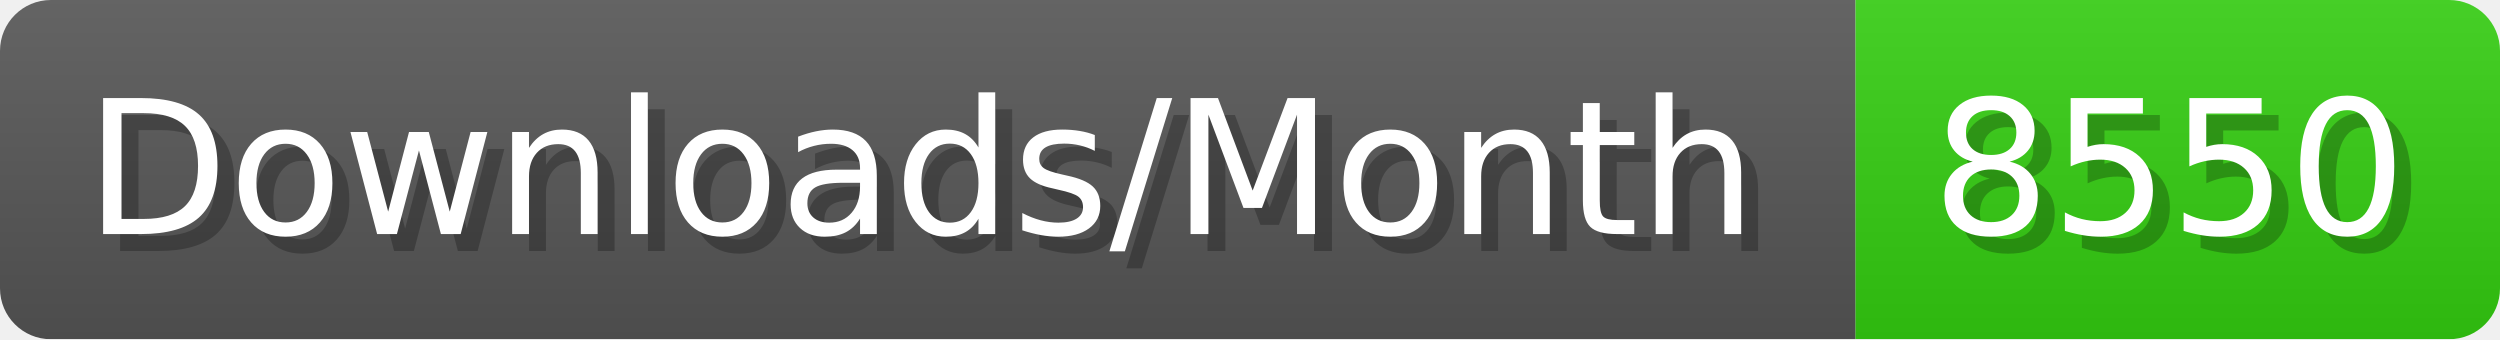
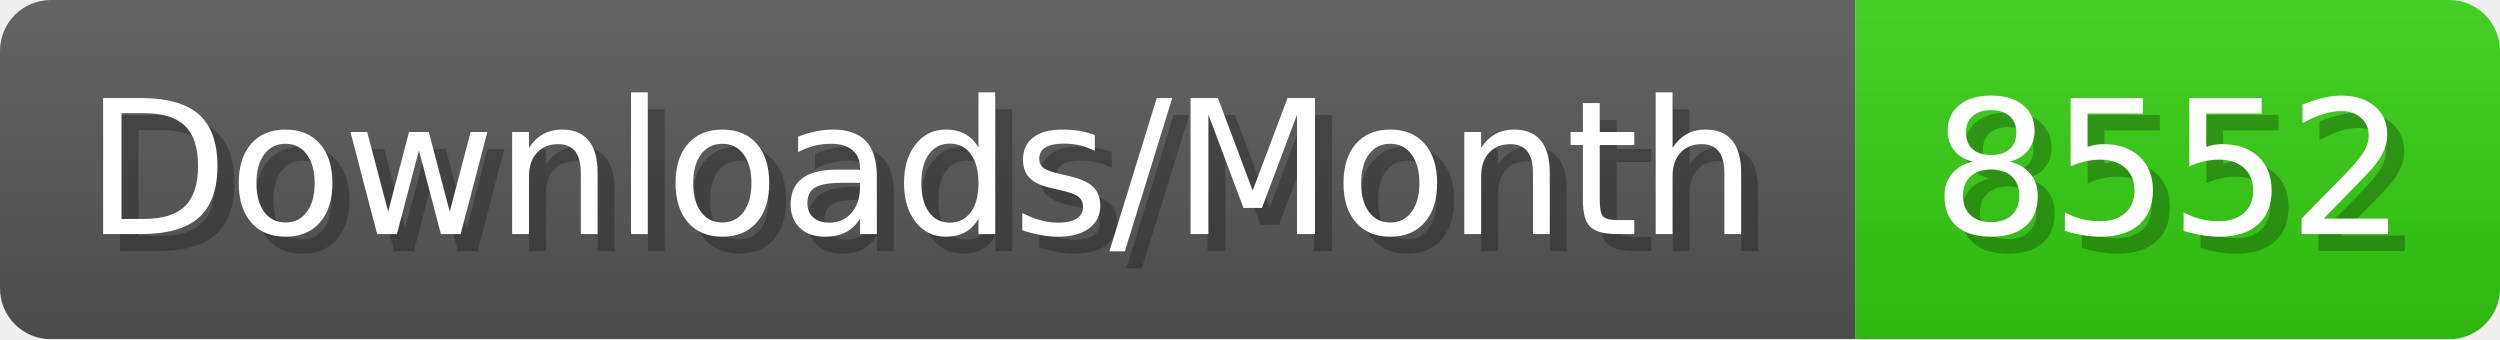
- <svg xmlns="http://www.w3.org/2000/svg" width="147.4" height="20" viewBox="0 0 1474 200" role="img" aria-label="Downloads/Month: 8550">
+ <svg xmlns="http://www.w3.org/2000/svg" width="147.4" height="20" viewBox="0 0 1474 200" role="img" aria-label="Downloads/Month: 8552">
  <linearGradient id="YlXUI" x2="0" y2="100%">
    <stop offset="0" stop-opacity=".1" stop-color="#EEE" />
    <stop offset="1" stop-opacity=".1" />
  </linearGradient>
  <mask id="JHhop">
    <rect width="1474" height="200" rx="30" fill="#FFF" />
  </mask>
  <g mask="url(#JHhop)">
    <rect width="1094" height="200" fill="#555" />
    <rect width="380" height="200" fill="#3C1" x="1094" />
    <rect width="1474" height="200" fill="url(#YlXUI)" />
  </g>
  <g aria-hidden="true" fill="#fff" text-anchor="start" font-family="Verdana,DejaVu Sans,sans-serif" font-size="110">
    <text x="60" y="148" textLength="994" fill="#000" opacity="0.25">Downloads/Month</text>
    <text x="50" y="138" textLength="994">Downloads/Month</text>
-     <text x="1149" y="148" textLength="280" fill="#000" opacity="0.25">8550</text>
-     <text x="1139" y="138" textLength="280">8550</text>
+     <text x="1149" y="148" textLength="280" fill="#000" opacity="0.25">8552</text>
+     <text x="1139" y="138" textLength="280">8552</text>
  </g>
</svg>
